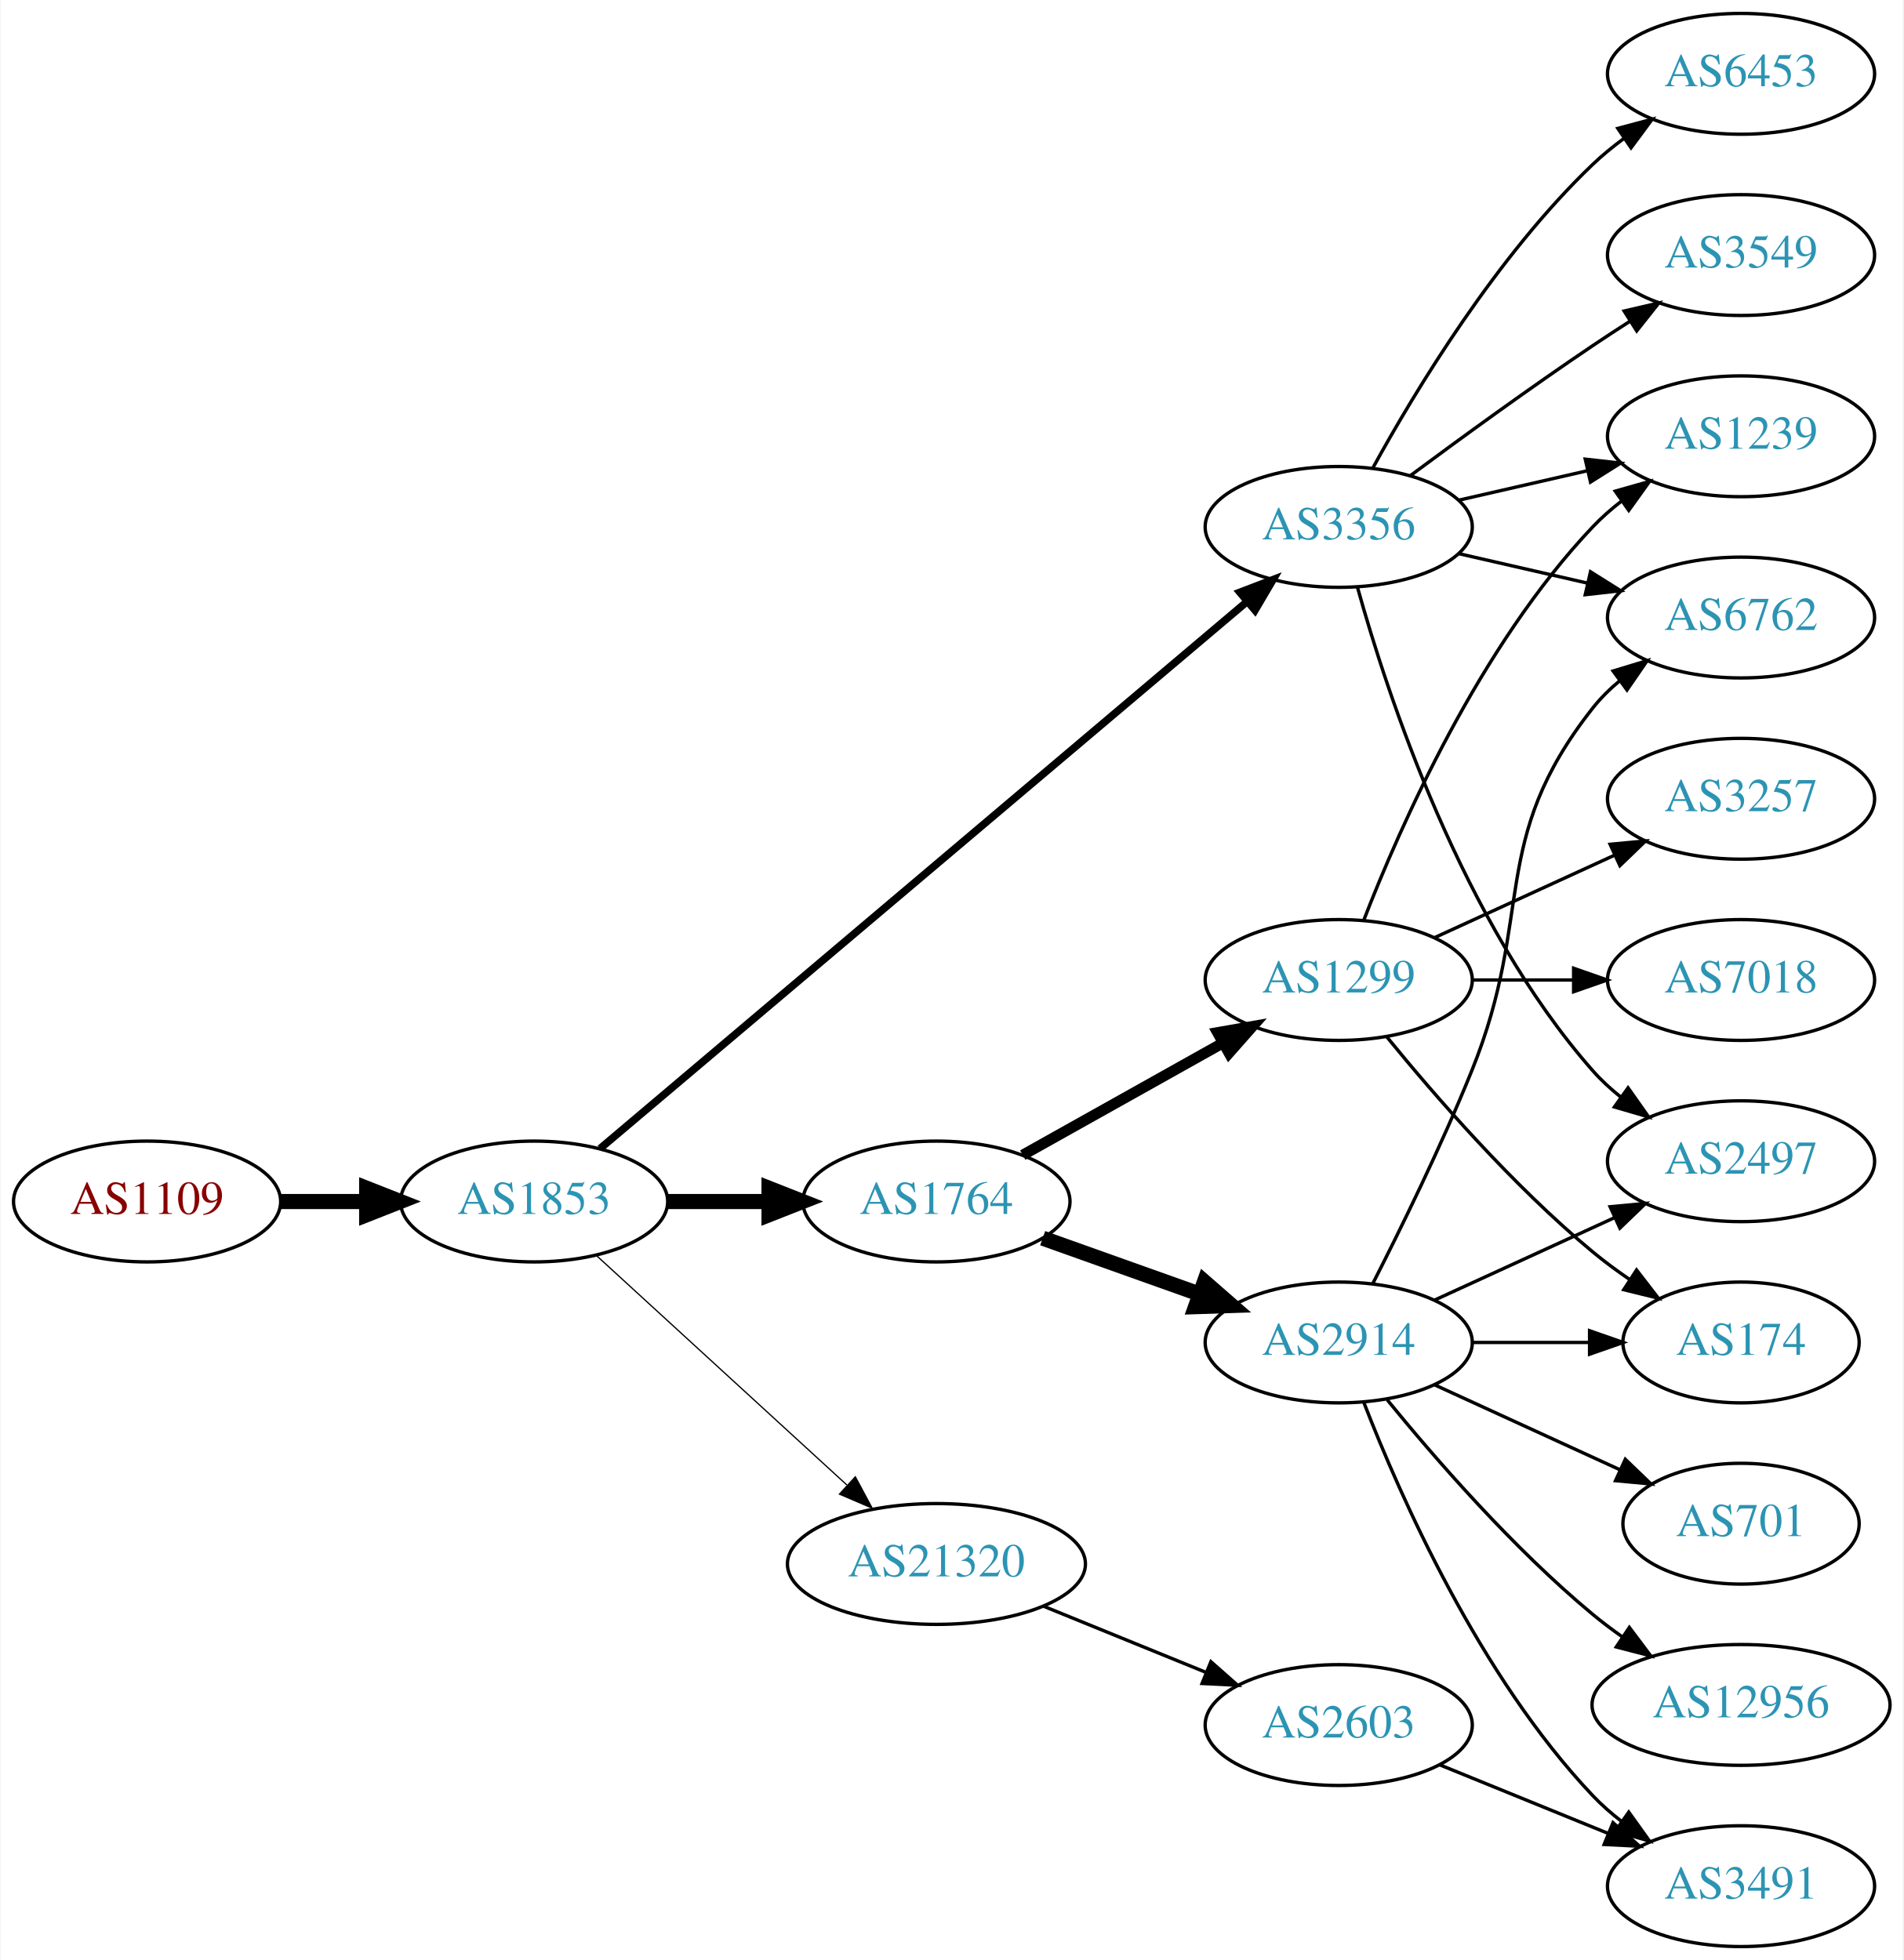
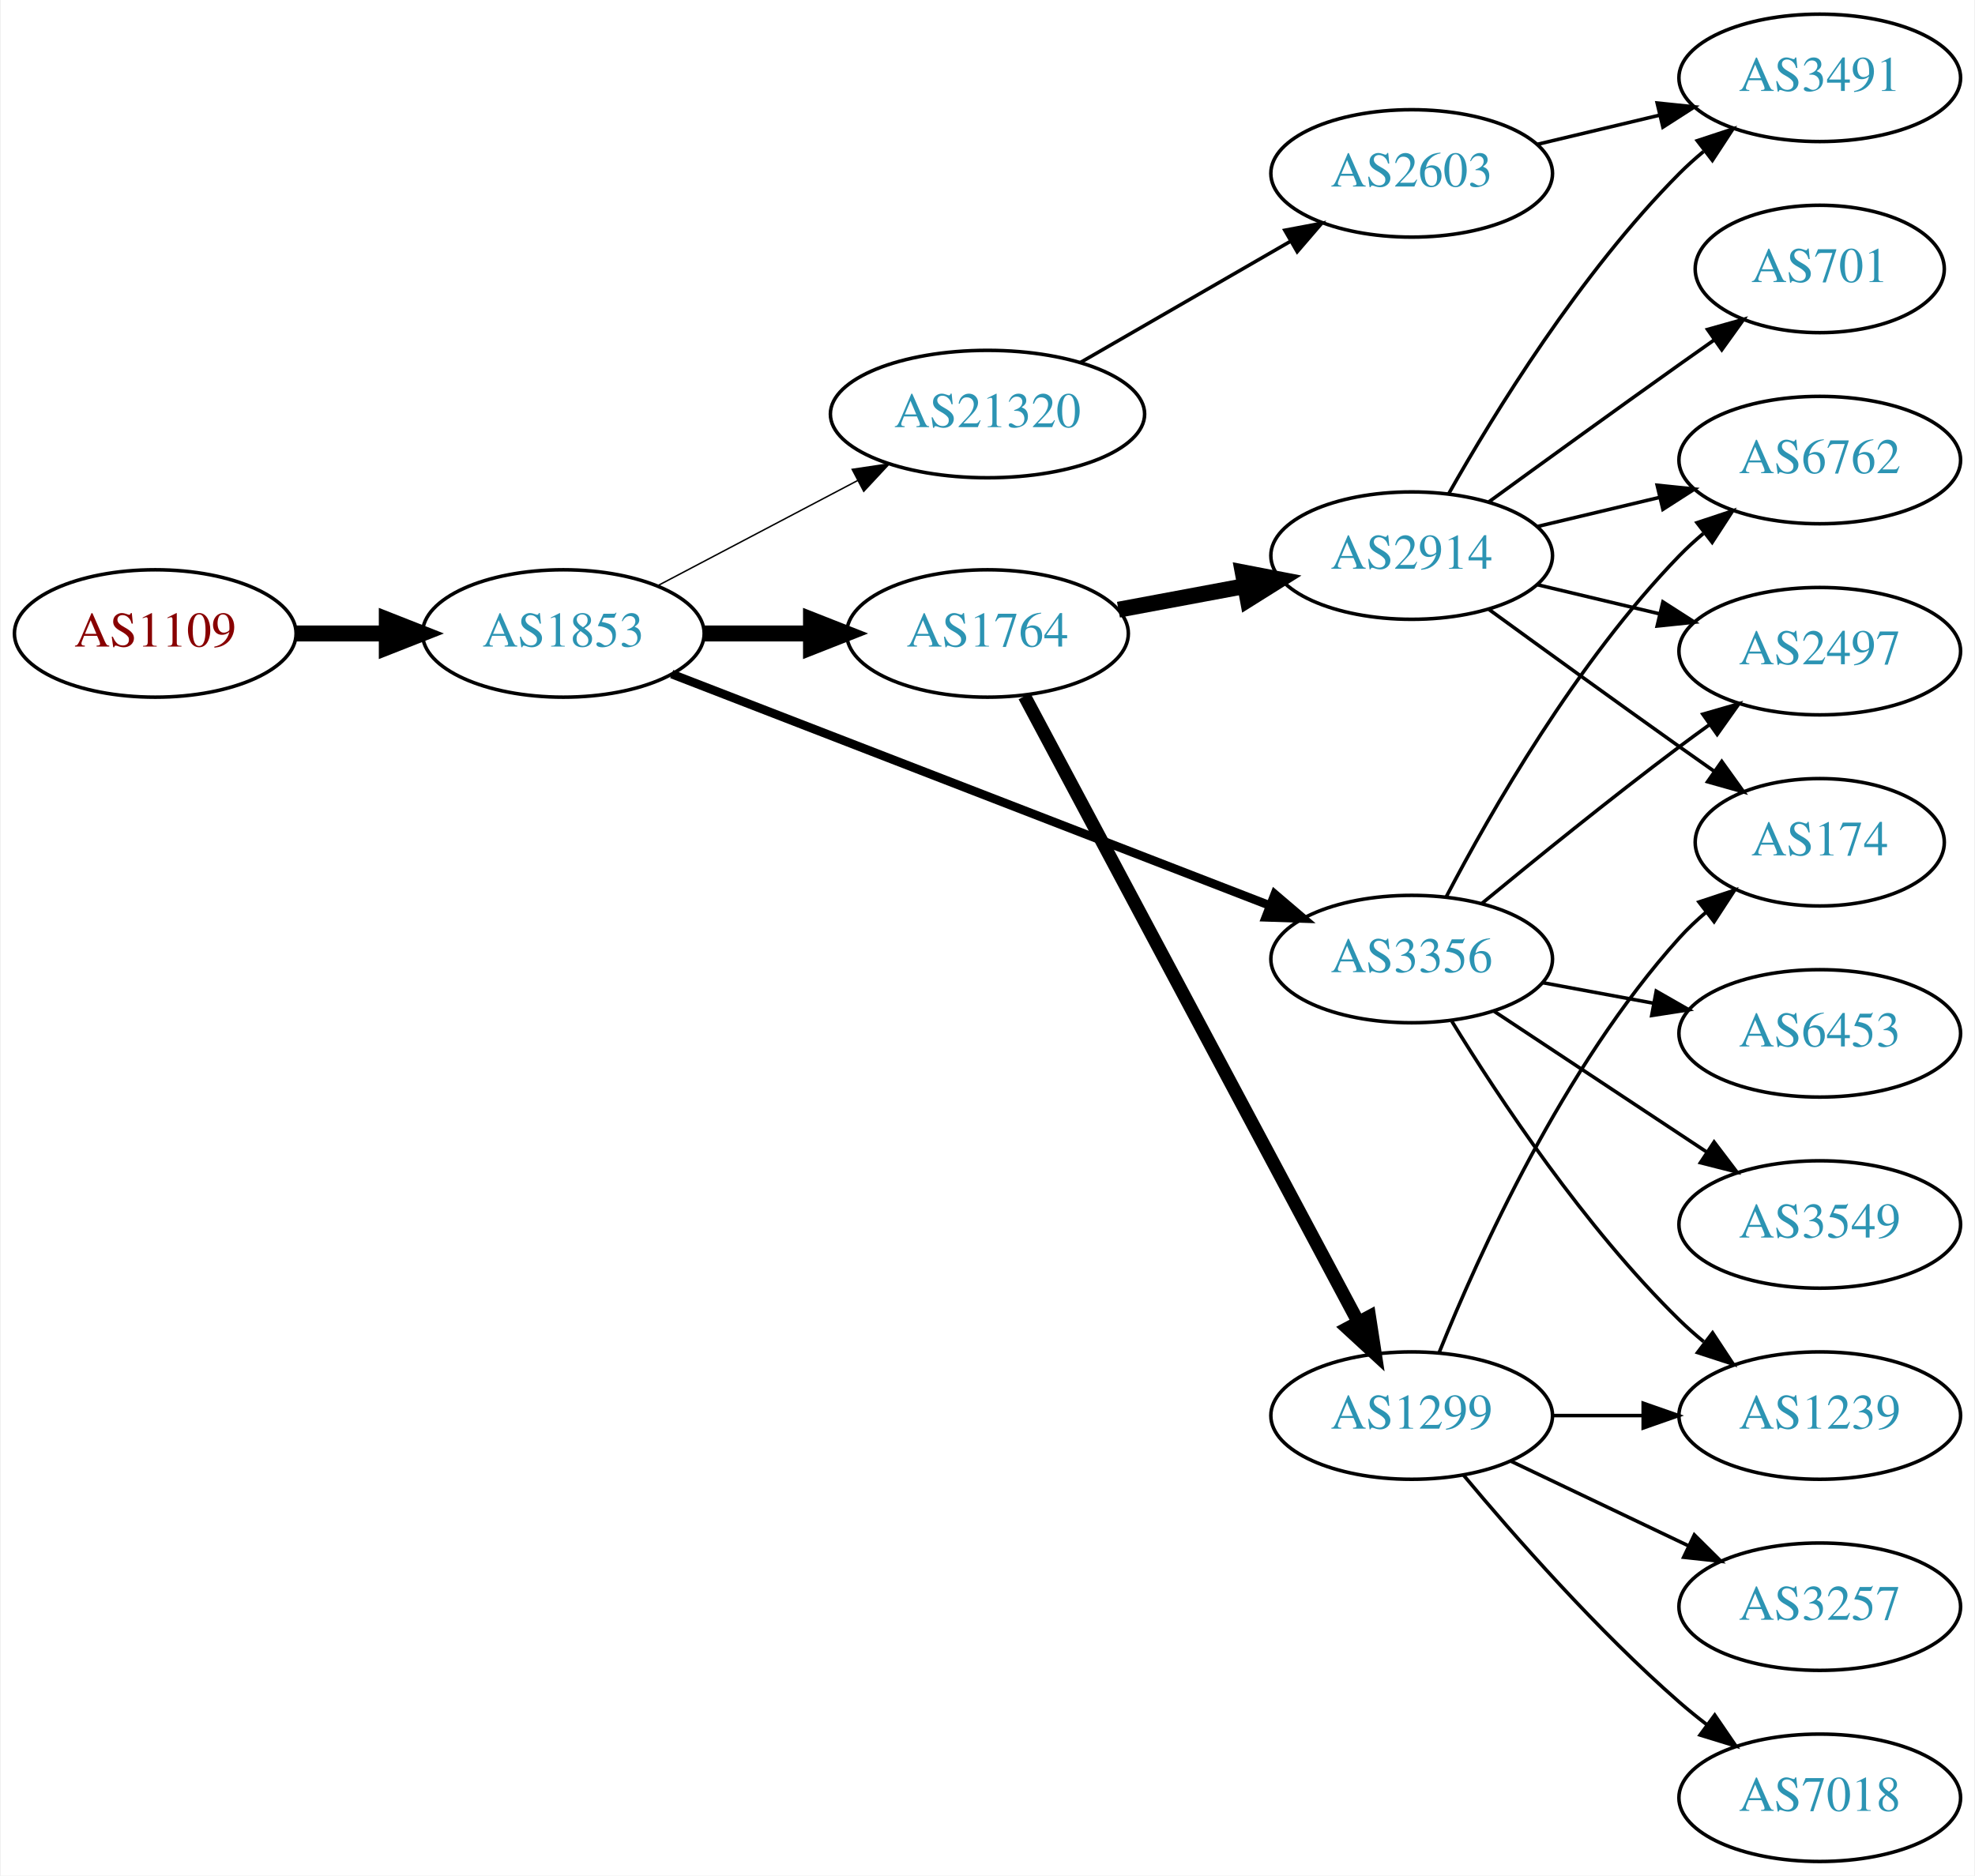
- <svg xmlns="http://www.w3.org/2000/svg" xmlns:xlink="http://www.w3.org/1999/xlink" width="567pt" height="584pt" viewBox="0.00 0.00 566.66 584.00">
-   <g id="graph0" class="graph" transform="scale(1 1) rotate(0) translate(4 580)">
-     <polygon fill="white" stroke="none" points="-4,4 -4,-580 562.663,-580 562.663,4 -4,4" />
+ <svg xmlns="http://www.w3.org/2000/svg" xmlns:xlink="http://www.w3.org/1999/xlink" width="558pt" height="530pt" viewBox="0.00 0.00 557.56 530.00">
+   <g id="graph0" class="graph" transform="scale(1 1) rotate(0) translate(4 526)">
+     <polygon fill="white" stroke="none" points="-4,4 -4,-526 553.564,-526 553.564,4 -4,4" />
    <g id="node1" class="node">
      <g id="a_node1">
        <a xlink:href="/asn/1109" xlink:title="AS1109 ~ University of Salzburg [AT]">
-           <ellipse fill="#ffffff" stroke="black" cx="39.647" cy="-222" rx="39.794" ry="18" />
-           <text text-anchor="middle" x="39.647" y="-218.3" font-family="Times,serif" font-size="14.00" fill="#880000">AS1109</text>
+           <ellipse fill="#ffffff" stroke="black" cx="39.647" cy="-347" rx="39.794" ry="18" />
+           <text text-anchor="middle" x="39.647" y="-343.3" font-family="Times,serif" font-size="14.00" fill="#880000">AS1109</text>
        </a>
      </g>
    </g>
    <g id="node2" class="node">
      <g id="a_node2">
        <a xlink:href="/asn/1853" xlink:title="AS1853 ~ ACOnet Backbone [AT]">
-           <ellipse fill="#ffffff" stroke="black" cx="154.939" cy="-222" rx="39.794" ry="18" />
-           <text text-anchor="middle" x="154.939" y="-218.3" font-family="Times,serif" font-size="14.00" fill="#2c94b3">AS1853</text>
+           <ellipse fill="#ffffff" stroke="black" cx="154.939" cy="-347" rx="39.794" ry="18" />
+           <text text-anchor="middle" x="154.939" y="-343.3" font-family="Times,serif" font-size="14.00" fill="#2c94b3">AS1853</text>
        </a>
      </g>
    </g>
    <g id="edge1" class="edge">
-       <path fill="none" stroke="black" stroke-width="4.5" d="M79.319,-222C87.522,-222 96.286,-222 104.818,-222" />
-       <polygon fill="black" stroke="black" stroke-width="4.5" points="105.057,-225.938 115.057,-222 105.057,-218.063 105.057,-225.938" />
+       <path fill="none" stroke="black" stroke-width="4.5" d="M79.319,-347C87.522,-347 96.286,-347 104.818,-347" />
+       <polygon fill="black" stroke="black" stroke-width="4.5" points="105.057,-350.938 115.057,-347 105.057,-343.063 105.057,-350.938" />
    </g>
    <g id="node3" class="node">
      <g id="a_node3">
-         <a xlink:href="/asn/3356" xlink:title="AS3356 ~ Level 3 Parent, LLC [US]">
-           <ellipse fill="#ffffff" stroke="black" cx="394.625" cy="-423" rx="39.794" ry="18" />
-           <text text-anchor="middle" x="394.625" y="-419.3" font-family="Times,serif" font-size="14.00" fill="#2c94b3">AS3356</text>
+         <a xlink:href="/asn/1764" xlink:title="AS1764 ~ NEXTLAYER-AS [AT]">
+           <ellipse fill="#ffffff" stroke="black" cx="274.782" cy="-347" rx="39.794" ry="18" />
+           <text text-anchor="middle" x="274.782" y="-343.3" font-family="Times,serif" font-size="14.00" fill="#2c94b3">AS1764</text>
        </a>
      </g>
    </g>
    <g id="edge2" class="edge">
-       <path fill="none" stroke="black" stroke-width="2.25" d="M174.59,-237.772C216.592,-273.291 318.701,-359.64 367.203,-400.656" />
-       <polygon fill="black" stroke="black" stroke-width="2.25" points="365.165,-403.516 375.06,-407.301 369.685,-398.171 365.165,-403.516" />
+       <path fill="none" stroke="black" stroke-width="4.5" d="M194.852,-347C204.405,-347 214.755,-347 224.718,-347" />
+       <polygon fill="black" stroke="black" stroke-width="4.5" points="224.91,-350.938 234.91,-347 224.91,-343.063 224.91,-350.938" />
    </g>
    <g id="node4" class="node">
      <g id="a_node4">
-         <a xlink:href="/asn/1764" xlink:title="AS1764 ~ NEXTLAYER-AS [AT]">
-           <ellipse fill="#ffffff" stroke="black" cx="274.782" cy="-222" rx="39.794" ry="18" />
-           <text text-anchor="middle" x="274.782" y="-218.3" font-family="Times,serif" font-size="14.00" fill="#2c94b3">AS1764</text>
+         <a xlink:href="/asn/3356" xlink:title="AS3356 ~ Level 3 Parent, LLC [US]">
+           <ellipse fill="#ffffff" stroke="black" cx="394.625" cy="-255" rx="39.794" ry="18" />
+           <text text-anchor="middle" x="394.625" y="-251.3" font-family="Times,serif" font-size="14.00" fill="#2c94b3">AS3356</text>
        </a>
      </g>
    </g>
    <g id="edge3" class="edge">
-       <path fill="none" stroke="black" stroke-width="4.5" d="M194.852,-222C204.405,-222 214.755,-222 224.718,-222" />
-       <polygon fill="black" stroke="black" stroke-width="4.5" points="224.91,-225.938 234.91,-222 224.91,-218.063 224.91,-225.938" />
+       <path fill="none" stroke="black" stroke-width="2.455" d="M185.562,-335.534C228.2,-319.03 306.947,-288.55 354.381,-270.19" />
+       <polygon fill="black" stroke="black" stroke-width="2.455" points="355.941,-273.339 364.003,-266.465 353.414,-266.811 355.941,-273.339" />
    </g>
    <g id="node5" class="node">
      <g id="a_node5">
        <a xlink:href="/asn/21320" xlink:title="AS21320 ~ GEANT Vereniging [EU]">
-           <ellipse fill="#ffffff" stroke="black" cx="274.782" cy="-114" rx="44.393" ry="18" />
-           <text text-anchor="middle" x="274.782" y="-110.3" font-family="Times,serif" font-size="14.00" fill="#2c94b3">AS21320</text>
+           <ellipse fill="#ffffff" stroke="black" cx="274.782" cy="-409" rx="44.393" ry="18" />
+           <text text-anchor="middle" x="274.782" y="-405.3" font-family="Times,serif" font-size="14.00" fill="#2c94b3">AS21320</text>
        </a>
      </g>
    </g>
    <g id="edge4" class="edge">
-       <path fill="none" stroke="black" stroke-width="0.375" d="M173.582,-205.831C193.339,-187.724 225.542,-158.211 248.093,-137.543" />
-       <polygon fill="black" stroke="black" stroke-width="0.375" points="250.624,-139.971 255.631,-130.635 245.894,-134.811 250.624,-139.971" />
+       <path fill="none" stroke="black" stroke-width="0.409" d="M181.51,-360.453C198.071,-369.167 219.875,-380.638 238.129,-390.242" />
+       <polygon fill="black" stroke="black" stroke-width="0.409" points="236.555,-393.369 247.035,-394.928 239.815,-387.174 236.555,-393.369" />
    </g>
    <g id="node6" class="node">
      <g id="a_node6">
-         <a xlink:href="/asn/3549" xlink:title="AS3549 ~ Level 3 Parent, LLC [US]">
-           <ellipse fill="#ffffff" stroke="black" cx="514.467" cy="-504" rx="39.794" ry="18" />
-           <text text-anchor="middle" x="514.467" y="-500.3" font-family="Times,serif" font-size="14.00" fill="#2c94b3">AS3549</text>
+         <a xlink:href="/asn/2914" xlink:title="AS2914 ~ NTT America, Inc. [US]">
+           <ellipse fill="#ffffff" stroke="black" cx="394.625" cy="-369" rx="39.794" ry="18" />
+           <text text-anchor="middle" x="394.625" y="-365.3" font-family="Times,serif" font-size="14.00" fill="#2c94b3">AS2914</text>
        </a>
      </g>
    </g>
    <g id="edge5" class="edge">
-       <path fill="none" stroke="black" d="M415.955,-438.277C430.817,-449.304 451.562,-464.407 470.271,-477 473.82,-479.389 477.57,-481.839 481.319,-484.242" />
-       <polygon fill="black" stroke="black" points="479.645,-487.325 489.967,-489.712 483.387,-481.409 479.645,-487.325" />
+       <path fill="none" stroke="black" stroke-width="4.5" d="M311.779,-353.72C322.982,-355.812 335.495,-358.148 347.301,-360.352" />
+       <polygon fill="black" stroke="black" stroke-width="4.5" points="346.889,-364.28 357.442,-362.245 348.334,-356.539 346.889,-364.28" />
    </g>
    <g id="node7" class="node">
      <g id="a_node7">
+         <a xlink:href="/asn/1299" xlink:title="AS1299 ~ Telia Carrier [EU]">
+           <ellipse fill="#ffffff" stroke="black" cx="394.625" cy="-126" rx="39.794" ry="18" />
+           <text text-anchor="middle" x="394.625" y="-122.3" font-family="Times,serif" font-size="14.00" fill="#2c94b3">AS1299</text>
+         </a>
+       </g>
+     </g>
+     <g id="edge6" class="edge">
+       <path fill="none" stroke="black" stroke-width="3.75" d="M285.226,-329.288C305.877,-290.56 355.144,-198.166 379.499,-152.491" />
+       <polygon fill="black" stroke="black" stroke-width="3.75" points="382.682,-153.96 384.299,-143.489 376.505,-150.666 382.682,-153.96" />
+     </g>
+     <g id="node9" class="node">
+       <g id="a_node9">
+         <a xlink:href="/asn/6762" xlink:title="AS6762 ~ TELECOM ITALIA SPARKLE S.p.A. [IT]">
+           <ellipse fill="#ffffff" stroke="black" cx="509.918" cy="-396" rx="39.794" ry="18" />
+           <text text-anchor="middle" x="509.918" y="-392.3" font-family="Times,serif" font-size="14.00" fill="#2c94b3">AS6762</text>
+         </a>
+       </g>
+     </g>
+     <g id="edge16" class="edge">
+       <path fill="none" stroke="black" d="M404.443,-272.686C416.867,-296.442 441.276,-339.119 470.271,-369 472.355,-371.148 474.632,-373.233 477.004,-375.229" />
+       <polygon fill="black" stroke="black" points="475.243,-378.291 485.296,-381.637 479.524,-372.753 475.243,-378.291" />
+     </g>
+     <g id="node10" class="node">
+       <g id="a_node10">
        <a xlink:href="/asn/2497" xlink:title="AS2497 ~ Internet Initiative Japan Inc. [JP]">
-           <ellipse fill="#ffffff" stroke="black" cx="514.467" cy="-234" rx="39.794" ry="18" />
-           <text text-anchor="middle" x="514.467" y="-230.3" font-family="Times,serif" font-size="14.00" fill="#2c94b3">AS2497</text>
-         </a>
-       </g>
-     </g>
-     <g id="edge6" class="edge">
-       <path fill="none" stroke="black" d="M400.197,-405.054C409.103,-373.005 431.387,-305.158 470.271,-261 472.755,-258.179 475.605,-255.551 478.63,-253.129" />
-       <polygon fill="black" stroke="black" points="480.816,-255.869 486.92,-247.209 476.748,-250.172 480.816,-255.869" />
+           <ellipse fill="#ffffff" stroke="black" cx="509.918" cy="-342" rx="39.794" ry="18" />
+           <text text-anchor="middle" x="509.918" y="-338.3" font-family="Times,serif" font-size="14.00" fill="#2c94b3">AS2497</text>
+         </a>
+       </g>
+     </g>
+     <g id="edge17" class="edge">
+       <path fill="none" stroke="black" d="M414.37,-270.647C429.302,-282.969 450.85,-300.436 470.271,-315 473.04,-317.076 475.948,-319.203 478.874,-321.307" />
+       <polygon fill="black" stroke="black" points="476.886,-324.188 487.068,-327.116 480.934,-318.477 476.886,-324.188" />
+     </g>
+     <g id="node13" class="node">
+       <g id="a_node13">
+         <a xlink:href="/asn/1239" xlink:title="AS1239 ~ Sprint [US]">
+           <ellipse fill="#ffffff" stroke="black" cx="509.918" cy="-126" rx="39.794" ry="18" />
+           <text text-anchor="middle" x="509.918" y="-122.3" font-family="Times,serif" font-size="14.00" fill="#2c94b3">AS1239</text>
+         </a>
+       </g>
+     </g>
+     <g id="edge18" class="edge">
+       <path fill="none" stroke="black" d="M405.977,-237.411C419.153,-215.936 443.448,-179.241 470.271,-153 472.41,-150.907 474.727,-148.862 477.126,-146.892" />
+       <polygon fill="black" stroke="black" points="479.637,-149.379 485.467,-140.533 475.392,-143.813 479.637,-149.379" />
+     </g>
+     <g id="node16" class="node">
+       <g id="a_node16">
+         <a xlink:href="/asn/6453" xlink:title="AS6453 ~ TATA COMMUNICATIONS (AMERICA) INC [US]">
+           <ellipse fill="#ffffff" stroke="black" cx="509.918" cy="-234" rx="39.794" ry="18" />
+           <text text-anchor="middle" x="509.918" y="-230.3" font-family="Times,serif" font-size="14.00" fill="#2c94b3">AS6453</text>
+         </a>
+       </g>
+     </g>
+     <g id="edge19" class="edge">
+       <path fill="none" stroke="black" d="M431.471,-248.355C441.493,-246.498 452.523,-244.453 463.04,-242.504" />
+       <polygon fill="black" stroke="black" points="463.721,-245.937 472.915,-240.673 462.445,-239.055 463.721,-245.937" />
+     </g>
+     <g id="node17" class="node">
+       <g id="a_node17">
+         <a xlink:href="/asn/3549" xlink:title="AS3549 ~ Level 3 Parent, LLC [US]">
+           <ellipse fill="#ffffff" stroke="black" cx="509.918" cy="-180" rx="39.794" ry="18" />
+           <text text-anchor="middle" x="509.918" y="-176.3" font-family="Times,serif" font-size="14.00" fill="#2c94b3">AS3549</text>
+         </a>
+       </g>
+     </g>
+     <g id="edge20" class="edge">
+       <path fill="none" stroke="black" d="M417.738,-240.361C434.937,-228.975 459.005,-213.042 478.095,-200.405" />
+       <polygon fill="black" stroke="black" points="480.067,-203.297 486.473,-194.858 476.203,-197.46 480.067,-203.297" />
+     </g>
+     <g id="node18" class="node">
+       <g id="a_node18">
+         <a xlink:href="/asn/2603" xlink:title="AS2603 ~ NORDUnet [NO]">
+           <ellipse fill="#ffffff" stroke="black" cx="394.625" cy="-477" rx="39.794" ry="18" />
+           <text text-anchor="middle" x="394.625" y="-473.3" font-family="Times,serif" font-size="14.00" fill="#2c94b3">AS2603</text>
+         </a>
+       </g>
+     </g>
+     <g id="edge21" class="edge">
+       <path fill="none" stroke="black" d="M301.062,-423.588C318.382,-433.582 341.533,-446.941 360.349,-457.799" />
+       <polygon fill="black" stroke="black" points="358.782,-460.935 369.193,-462.902 362.281,-454.872 358.782,-460.935" />
    </g>
    <g id="node8" class="node">
      <g id="a_node8">
-         <a xlink:href="/asn/6762" xlink:title="AS6762 ~ TELECOM ITALIA SPARKLE S.p.A. [IT]">
-           <ellipse fill="#ffffff" stroke="black" cx="514.467" cy="-396" rx="39.794" ry="18" />
-           <text text-anchor="middle" x="514.467" y="-392.3" font-family="Times,serif" font-size="14.00" fill="#2c94b3">AS6762</text>
+         <a xlink:href="/asn/3491" xlink:title="AS3491 ~ PCCW Global, Inc. [US]">
+           <ellipse fill="#ffffff" stroke="black" cx="509.918" cy="-504" rx="39.794" ry="18" />
+           <text text-anchor="middle" x="509.918" y="-500.3" font-family="Times,serif" font-size="14.00" fill="#2c94b3">AS3491</text>
        </a>
      </g>
    </g>
    <g id="edge7" class="edge">
-       <path fill="none" stroke="black" d="M430.344,-415.045C442.344,-412.296 455.965,-409.175 468.657,-406.267" />
-       <polygon fill="black" stroke="black" points="469.623,-409.636 478.589,-403.991 468.06,-402.813 469.623,-409.636" />
-     </g>
-     <g id="node9" class="node">
-       <g id="a_node9">
-         <a xlink:href="/asn/6453" xlink:title="AS6453 ~ TATA COMMUNICATIONS (AMERICA) INC [US]">
-           <ellipse fill="#ffffff" stroke="black" cx="514.467" cy="-558" rx="39.794" ry="18" />
-           <text text-anchor="middle" x="514.467" y="-554.3" font-family="Times,serif" font-size="14.00" fill="#2c94b3">AS6453</text>
-         </a>
-       </g>
+       <path fill="none" stroke="black" d="M405.084,-386.49C417.866,-409.096 442.298,-448.886 470.271,-477 472.382,-479.121 474.678,-481.188 477.063,-483.171" />
+       <polygon fill="black" stroke="black" points="475.316,-486.242 485.379,-489.556 479.579,-480.69 475.316,-486.242" />
    </g>
    <g id="edge8" class="edge">
-       <path fill="none" stroke="black" d="M404.866,-440.713C417.411,-463.561 441.588,-503.611 470.271,-531 473.139,-533.739 476.328,-536.347 479.637,-538.785" />
-       <polygon fill="black" stroke="black" points="477.761,-541.742 487.996,-544.477 481.7,-535.956 477.761,-541.742" />
-     </g>
-     <g id="node10" class="node">
-       <g id="a_node10">
-         <a xlink:href="/asn/1239" xlink:title="AS1239 ~ Sprint [US]">
-           <ellipse fill="#ffffff" stroke="black" cx="514.467" cy="-450" rx="39.794" ry="18" />
-           <text text-anchor="middle" x="514.467" y="-446.3" font-family="Times,serif" font-size="14.00" fill="#2c94b3">AS1239</text>
-         </a>
-       </g>
+       <path fill="none" stroke="black" d="M430.232,-377.248C441.103,-379.838 453.257,-382.735 464.7,-385.462" />
+       <polygon fill="black" stroke="black" points="463.983,-388.889 474.522,-387.803 465.606,-382.08 463.983,-388.889" />
    </g>
    <g id="edge9" class="edge">
-       <path fill="none" stroke="black" d="M430.344,-430.955C442.344,-433.704 455.965,-436.825 468.657,-439.733" />
-       <polygon fill="black" stroke="black" points="468.06,-443.187 478.589,-442.009 469.623,-436.364 468.06,-443.187" />
+       <path fill="none" stroke="black" d="M430.232,-360.752C441.103,-358.162 453.257,-355.265 464.7,-352.538" />
+       <polygon fill="black" stroke="black" points="465.606,-355.92 474.522,-350.197 463.983,-349.111 465.606,-355.92" />
    </g>
    <g id="node11" class="node">
      <g id="a_node11">
-         <a xlink:href="/asn/1299" xlink:title="AS1299 ~ Telia Carrier [EU]">
-           <ellipse fill="#ffffff" stroke="black" cx="394.625" cy="-288" rx="39.794" ry="18" />
-           <text text-anchor="middle" x="394.625" y="-284.3" font-family="Times,serif" font-size="14.00" fill="#2c94b3">AS1299</text>
+         <a xlink:href="/asn/174" xlink:title="AS174 ~ Cogent Communications [US]">
+           <ellipse fill="#ffffff" stroke="black" cx="509.918" cy="-288" rx="35.194" ry="18" />
+           <text text-anchor="middle" x="509.918" y="-284.3" font-family="Times,serif" font-size="14.00" fill="#2c94b3">AS174</text>
        </a>
      </g>
    </g>
    <g id="edge10" class="edge">
-       <path fill="none" stroke="black" stroke-width="3.214" d="M300.486,-235.836C317.77,-245.516 341.065,-258.563 360.034,-269.187" />
-       <polygon fill="black" stroke="black" stroke-width="3.214" points="358.518,-272.35 368.953,-274.182 361.939,-266.242 358.518,-272.35" />
+       <path fill="none" stroke="black" d="M416.473,-353.778C431.407,-342.909 452.02,-327.975 470.271,-315 473.481,-312.718 476.85,-310.339 480.205,-307.982" />
+       <polygon fill="black" stroke="black" points="482.233,-310.834 488.416,-302.23 478.217,-305.101 482.233,-310.834" />
    </g>
    <g id="node12" class="node">
      <g id="a_node12">
-         <a xlink:href="/asn/2914" xlink:title="AS2914 ~ NTT America, Inc. [US]">
-           <ellipse fill="#ffffff" stroke="black" cx="394.625" cy="-180" rx="39.794" ry="18" />
-           <text text-anchor="middle" x="394.625" y="-176.3" font-family="Times,serif" font-size="14.00" fill="#2c94b3">AS2914</text>
+         <a xlink:href="/asn/701" xlink:title="AS701 ~ UUNET [US]">
+           <ellipse fill="#ffffff" stroke="black" cx="509.918" cy="-450" rx="35.194" ry="18" />
+           <text text-anchor="middle" x="509.918" y="-446.3" font-family="Times,serif" font-size="14.00" fill="#2c94b3">AS701</text>
        </a>
      </g>
    </g>
    <g id="edge11" class="edge">
-       <path fill="none" stroke="black" stroke-width="4.5" d="M306.436,-211.075C320.645,-206.01 337.729,-199.922 352.994,-194.481" />
-       <polygon fill="black" stroke="black" stroke-width="4.5" points="354.617,-198.083 362.715,-191.017 351.973,-190.665 354.617,-198.083" />
-     </g>
-     <g id="node19" class="node">
-       <g id="a_node19">
-         <a xlink:href="/asn/2603" xlink:title="AS2603 ~ NORDUnet [NO]">
-           <ellipse fill="#ffffff" stroke="black" cx="394.625" cy="-66" rx="39.794" ry="18" />
-           <text text-anchor="middle" x="394.625" y="-62.3" font-family="Times,serif" font-size="14.00" fill="#2c94b3">AS2603</text>
-         </a>
-       </g>
-     </g>
-     <g id="edge22" class="edge">
-       <path fill="none" stroke="black" d="M306.744,-101.389C321.539,-95.362 339.397,-88.088 355.065,-81.706" />
-       <polygon fill="black" stroke="black" points="356.549,-84.881 364.49,-77.867 353.909,-78.398 356.549,-84.881" />
+       <path fill="none" stroke="black" d="M416.473,-384.222C431.407,-395.091 452.02,-410.025 470.271,-423 473.481,-425.282 476.85,-427.661 480.205,-430.018" />
+       <polygon fill="black" stroke="black" points="478.217,-432.899 488.416,-435.77 482.233,-427.166 478.217,-432.899" />
+     </g>
+     <g id="edge13" class="edge">
+       <path fill="none" stroke="black" d="M402.372,-143.787C413.423,-171.243 437.476,-224.578 470.271,-261 472.587,-263.572 475.192,-266.03 477.927,-268.343" />
+       <polygon fill="black" stroke="black" points="475.793,-271.117 485.85,-274.448 480.065,-265.572 475.793,-271.117" />
    </g>
    <g id="edge12" class="edge">
-       <path fill="none" stroke="black" d="M402.148,-305.994C412.898,-333.728 436.555,-387.429 470.271,-423 472.857,-425.728 475.774,-428.294 478.843,-430.677" />
-       <polygon fill="black" stroke="black" points="476.997,-433.658 487.191,-436.543 481.021,-427.93 476.997,-433.658" />
-     </g>
-     <g id="node13" class="node">
-       <g id="a_node13">
-         <a xlink:href="/asn/3257" xlink:title="AS3257 ~ GTT [DE]">
-           <ellipse fill="#ffffff" stroke="black" cx="514.467" cy="-342" rx="39.794" ry="18" />
-           <text text-anchor="middle" x="514.467" y="-338.3" font-family="Times,serif" font-size="14.00" fill="#2c94b3">AS3257</text>
-         </a>
-       </g>
-     </g>
-     <g id="edge13" class="edge">
-       <path fill="none" stroke="black" d="M423.253,-300.661C439.21,-307.973 459.481,-317.261 476.764,-325.181" />
-       <polygon fill="black" stroke="black" points="475.462,-328.435 486.011,-329.419 478.378,-322.071 475.462,-328.435" />
+       <path fill="none" stroke="black" d="M434.297,-126C442.5,-126 451.264,-126 459.796,-126" />
+       <polygon fill="black" stroke="black" points="460.035,-129.5 470.035,-126 460.035,-122.5 460.035,-129.5" />
    </g>
    <g id="node14" class="node">
      <g id="a_node14">
-         <a xlink:href="/asn/174" xlink:title="AS174 ~ Cogent Communications [US]">
-           <ellipse fill="#ffffff" stroke="black" cx="514.467" cy="-180" rx="35.194" ry="18" />
-           <text text-anchor="middle" x="514.467" y="-176.3" font-family="Times,serif" font-size="14.00" fill="#2c94b3">AS174</text>
+         <a xlink:href="/asn/3257" xlink:title="AS3257 ~ GTT [DE]">
+           <ellipse fill="#ffffff" stroke="black" cx="509.918" cy="-72" rx="39.794" ry="18" />
+           <text text-anchor="middle" x="509.918" y="-68.3" font-family="Times,serif" font-size="14.00" fill="#2c94b3">AS3257</text>
        </a>
      </g>
    </g>
    <g id="edge14" class="edge">
-       <path fill="none" stroke="black" d="M409.044,-270.935C423.158,-253.625 446.573,-226.655 470.271,-207 473.734,-204.128 477.527,-201.331 481.381,-198.692" />
-       <polygon fill="black" stroke="black" points="483.343,-201.592 489.814,-193.203 479.524,-195.725 483.343,-201.592" />
+       <path fill="none" stroke="black" d="M422.761,-113.066C437.755,-105.919 456.576,-96.948 472.799,-89.215" />
+       <polygon fill="black" stroke="black" points="474.481,-92.291 482.002,-84.829 471.469,-85.972 474.481,-92.291" />
    </g>
    <g id="node15" class="node">
      <g id="a_node15">
        <a xlink:href="/asn/7018" xlink:title="AS7018 ~ AT&amp;T Services, Inc. [US]">
-           <ellipse fill="#ffffff" stroke="black" cx="514.467" cy="-288" rx="39.794" ry="18" />
-           <text text-anchor="middle" x="514.467" y="-284.3" font-family="Times,serif" font-size="14.00" fill="#2c94b3">AS7018</text>
+           <ellipse fill="#ffffff" stroke="black" cx="509.918" cy="-18" rx="39.794" ry="18" />
+           <text text-anchor="middle" x="509.918" y="-14.3" font-family="Times,serif" font-size="14.00" fill="#2c94b3">AS7018</text>
        </a>
      </g>
    </g>
    <g id="edge15" class="edge">
-       <path fill="none" stroke="black" d="M434.537,-288C444.091,-288 454.44,-288 464.403,-288" />
-       <polygon fill="black" stroke="black" points="464.595,-291.5 474.595,-288 464.595,-284.5 464.595,-291.5" />
-     </g>
-     <g id="edge16" class="edge">
-       <path fill="none" stroke="black" d="M423.253,-192.661C439.21,-199.973 459.481,-209.261 476.764,-217.181" />
-       <polygon fill="black" stroke="black" points="475.462,-220.435 486.011,-221.419 478.378,-214.071 475.462,-220.435" />
-     </g>
-     <g id="edge21" class="edge">
-       <path fill="none" stroke="black" d="M404.705,-197.417C412.974,-213.634 425.235,-238.603 434.271,-261 453.201,-307.922 438.972,-329.246 470.271,-369 472.596,-371.953 475.34,-374.67 478.299,-377.147" />
-       <polygon fill="black" stroke="black" points="476.358,-380.064 486.496,-383.145 480.492,-374.415 476.358,-380.064" />
-     </g>
-     <g id="edge20" class="edge">
-       <path fill="none" stroke="black" d="M434.537,-180C445.624,-180 457.783,-180 469.166,-180" />
-       <polygon fill="black" stroke="black" points="469.348,-183.5 479.348,-180 469.348,-176.5 469.348,-183.5" />
-     </g>
-     <g id="node16" class="node">
-       <g id="a_node16">
-         <a xlink:href="/asn/12956" xlink:title="AS12956 ~ TELXIUS [ES]">
-           <ellipse fill="#ffffff" stroke="black" cx="514.467" cy="-72" rx="44.393" ry="18" />
-           <text text-anchor="middle" x="514.467" y="-68.3" font-family="Times,serif" font-size="14.00" fill="#2c94b3">AS12956</text>
-         </a>
-       </g>
-     </g>
-     <g id="edge17" class="edge">
-       <path fill="none" stroke="black" d="M409.044,-162.935C423.158,-145.625 446.573,-118.655 470.271,-99 473.009,-96.729 475.952,-94.506 478.97,-92.37" />
-       <polygon fill="black" stroke="black" points="481.196,-95.092 487.558,-86.621 477.302,-89.275 481.196,-95.092" />
-     </g>
-     <g id="node17" class="node">
-       <g id="a_node17">
-         <a xlink:href="/asn/3491" xlink:title="AS3491 ~ PCCW Global, Inc. [US]">
-           <ellipse fill="#ffffff" stroke="black" cx="514.467" cy="-18" rx="39.794" ry="18" />
-           <text text-anchor="middle" x="514.467" y="-14.3" font-family="Times,serif" font-size="14.00" fill="#2c94b3">AS3491</text>
-         </a>
-       </g>
-     </g>
-     <g id="edge18" class="edge">
-       <path fill="none" stroke="black" d="M402.148,-162.006C412.898,-134.272 436.555,-80.571 470.271,-45 472.857,-42.272 475.774,-39.706 478.843,-37.323" />
-       <polygon fill="black" stroke="black" points="481.021,-40.069 487.191,-31.457 476.997,-34.342 481.021,-40.069" />
-     </g>
-     <g id="node18" class="node">
-       <g id="a_node18">
-         <a xlink:href="/asn/701" xlink:title="AS701 ~ UUNET [US]">
-           <ellipse fill="#ffffff" stroke="black" cx="514.467" cy="-126" rx="35.194" ry="18" />
-           <text text-anchor="middle" x="514.467" y="-122.3" font-family="Times,serif" font-size="14.00" fill="#2c94b3">AS701</text>
-         </a>
-       </g>
-     </g>
-     <g id="edge19" class="edge">
-       <path fill="none" stroke="black" d="M423.253,-167.339C439.67,-159.817 460.651,-150.202 478.248,-142.139" />
-       <polygon fill="black" stroke="black" points="479.993,-145.189 487.625,-137.842 477.076,-138.826 479.993,-145.189" />
-     </g>
-     <g id="edge23" class="edge">
-       <path fill="none" stroke="black" d="M424.754,-54.135C439.91,-47.962 458.634,-40.335 474.968,-33.682" />
-       <polygon fill="black" stroke="black" points="476.323,-36.909 484.264,-29.895 473.683,-30.426 476.323,-36.909" />
+       <path fill="none" stroke="black" d="M409.255,-109.183C423.537,-92.071 447.084,-65.255 470.271,-45 472.737,-42.846 475.375,-40.706 478.073,-38.628" />
+       <polygon fill="black" stroke="black" points="480.246,-41.375 486.227,-32.63 476.098,-35.736 480.246,-41.375" />
+     </g>
+     <g id="edge22" class="edge">
+       <path fill="none" stroke="black" d="M430.232,-485.248C441.103,-487.838 453.257,-490.735 464.7,-493.462" />
+       <polygon fill="black" stroke="black" points="463.983,-496.889 474.522,-495.803 465.606,-490.08 463.983,-496.889" />
    </g>
  </g>
</svg>
